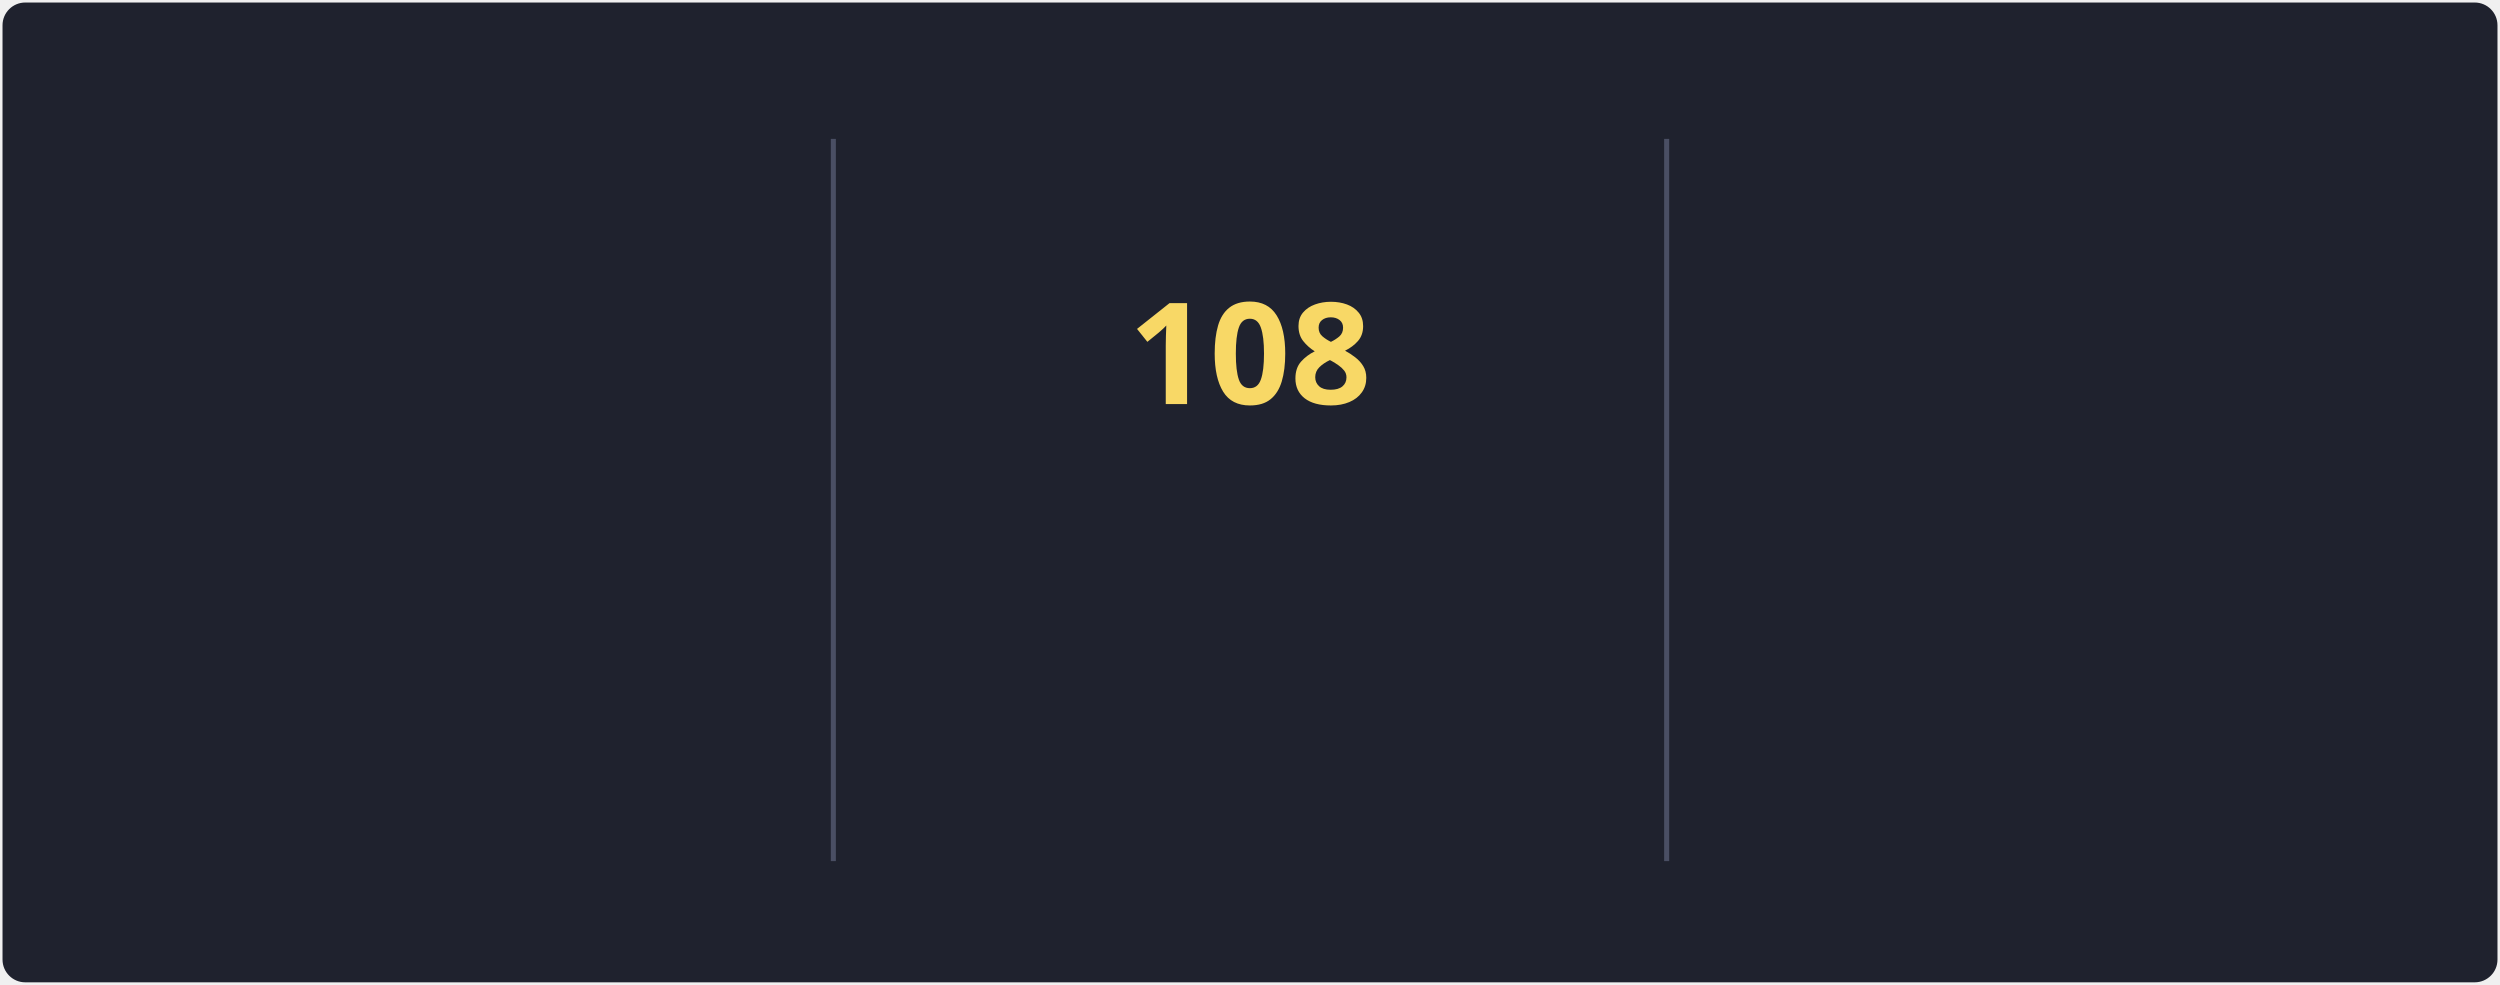
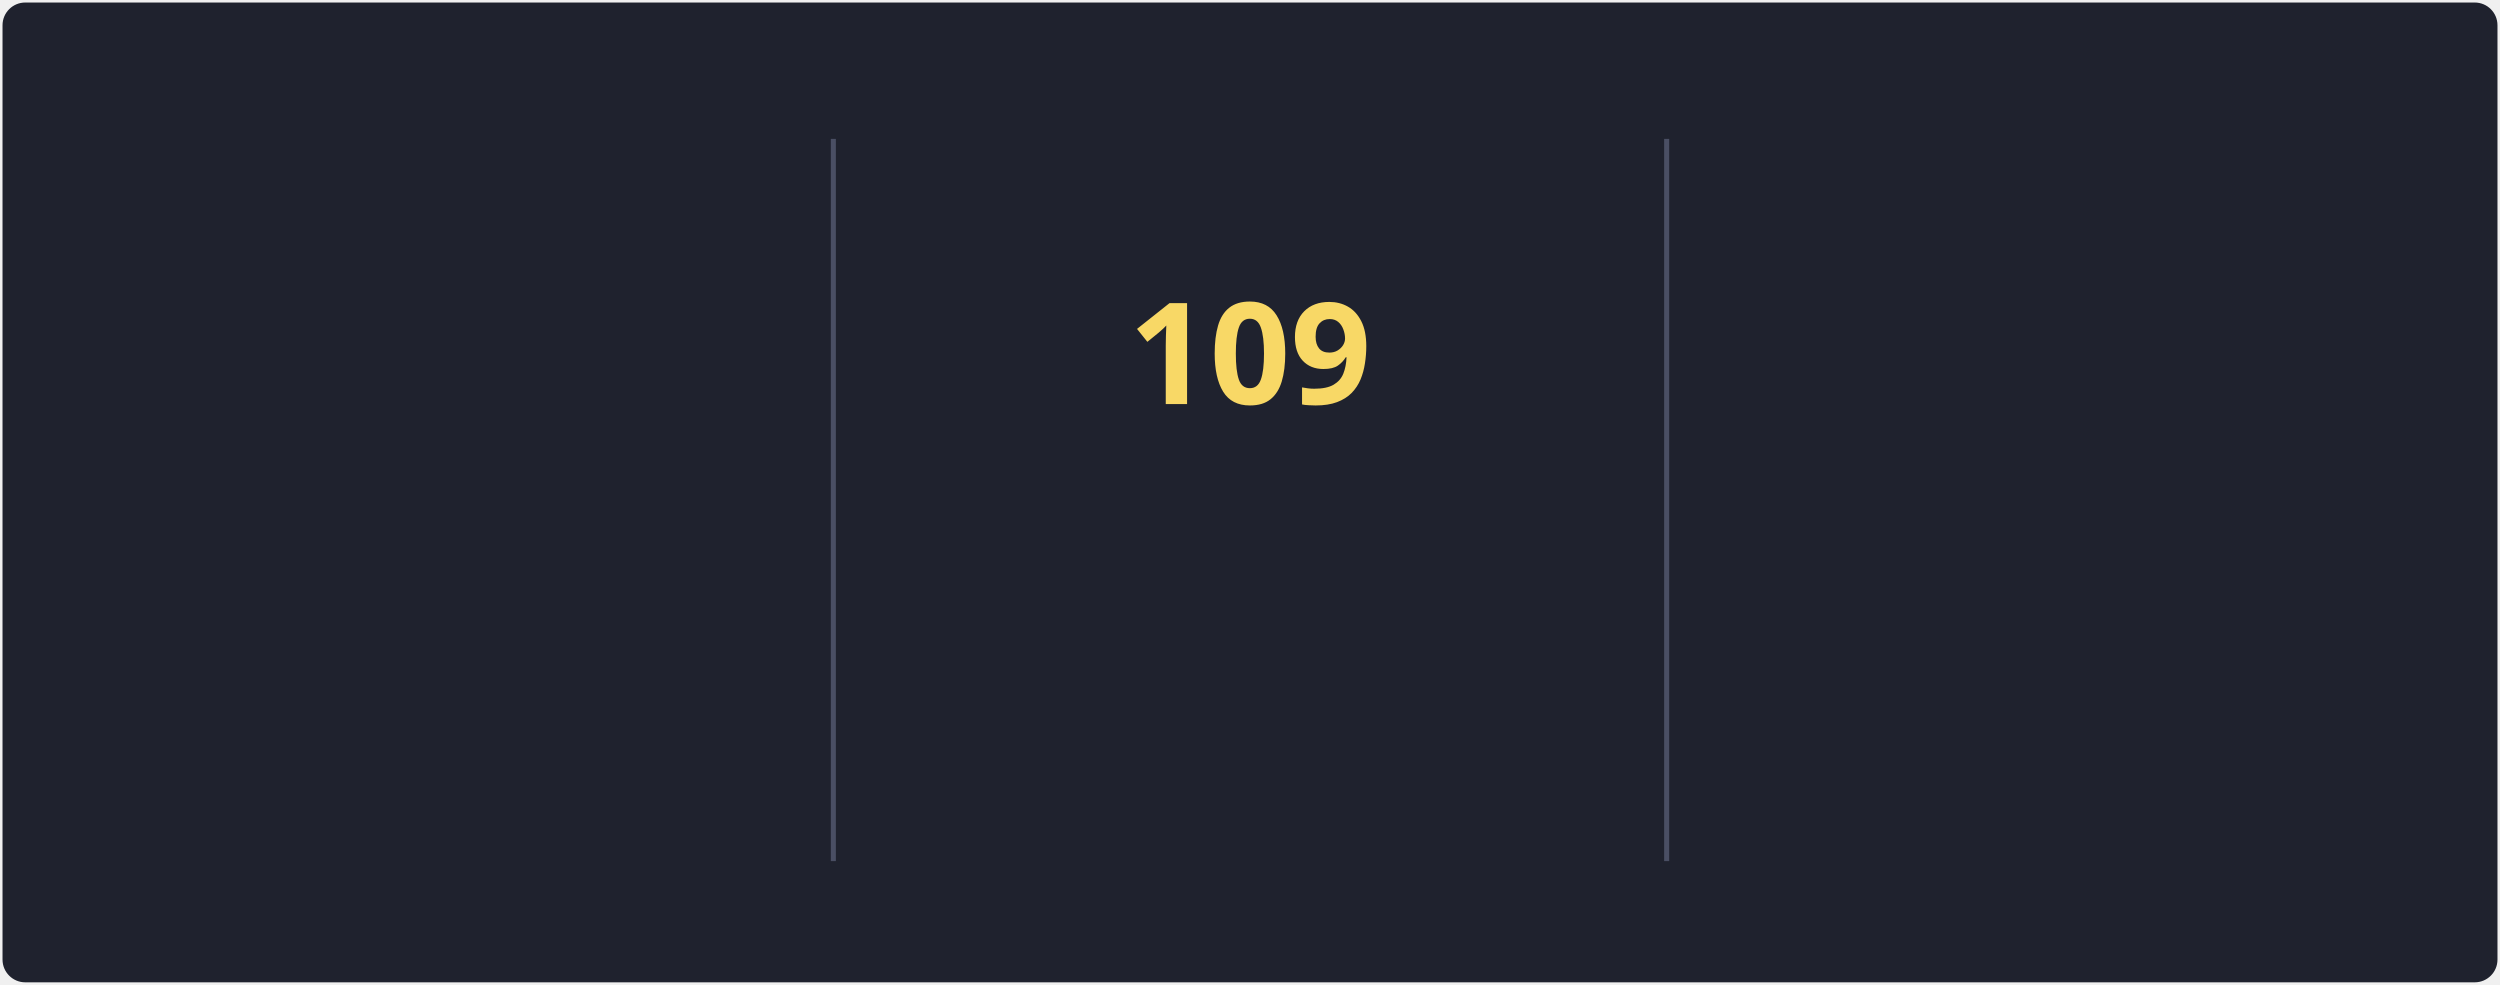
<svg xmlns="http://www.w3.org/2000/svg" style="isolation: isolate" viewBox="0 0 495 195" width="495px" height="195px" direction="ltr">
  <style>
            @keyframes currstreak {
                0% { font-size: 3px; opacity: 0.2; }
                80% { font-size: 34px; opacity: 1; }
                100% { font-size: 28px; opacity: 1; }
            }
            @keyframes fadein {
                0% { opacity: 0; }
                100% { opacity: 1; }
            }
        </style>
  <defs>
    <clipPath id="outer_rectangle">
      <rect width="495" height="195" rx="4.5" />
    </clipPath>
    <mask id="mask_out_ring_behind_fire">
      <rect width="495" height="195" fill="white" />
      <ellipse id="mask-ellipse" cx="247.5" cy="32" rx="13" ry="18" fill="black" />
    </mask>
  </defs>
  <g clip-path="url(#outer_rectangle)">
    <g style="isolation: isolate">
      <rect stroke="#000000" stroke-opacity="0" fill="#1F222E" rx="4.5" x="0.5" y="0.5" width="494" height="194" />
    </g>
    <g style="isolation: isolate">
      <line x1="165" y1="28" x2="165" y2="170" vector-effect="non-scaling-stroke" stroke-width="1" stroke="#4A4F64" stroke-linejoin="miter" stroke-linecap="square" stroke-miterlimit="3" />
      <line x1="330" y1="28" x2="330" y2="170" vector-effect="non-scaling-stroke" stroke-width="1" stroke="#4A4F64" stroke-linejoin="miter" stroke-linecap="square" stroke-miterlimit="3" />
    </g>
    <g style="isolation: isolate">
      <g transform="translate(82.5, 48)">
        <text x="0" y="32" stroke-width="0" text-anchor="middle" fill="#F8D866" stroke="none" font-family="&quot;Segoe UI&quot;, Ubuntu, sans-serif" font-weight="700" font-size="28px" font-style="normal" style="opacity: 0; animation: fadein 0.5s linear forwards 0.6s">
-                         91K
+                         91.1K
                    </text>
      </g>
      <g transform="translate(82.5, 84)">
        <text x="0" y="32" stroke-width="0" text-anchor="middle" fill="#F85D7F" stroke="none" font-family="&quot;Segoe UI&quot;, Ubuntu, sans-serif" font-weight="400" font-size="14px" font-style="normal" style="opacity: 0; animation: fadein 0.5s linear forwards 0.7s">
                        Total Contributions
                    </text>
      </g>
      <g transform="translate(82.5, 114)">
        <text x="0" y="32" stroke-width="0" text-anchor="middle" fill="#9CA2B8" stroke="none" font-family="&quot;Segoe UI&quot;, Ubuntu, sans-serif" font-weight="400" font-size="12px" font-style="normal" style="opacity: 0; animation: fadein 0.5s linear forwards 0.8s">
                        Oct 10, 2012 - Present
                    </text>
      </g>
    </g>
    <g style="isolation: isolate">
      <g transform="translate(247.5, 108)">
        <text x="0" y="32" stroke-width="0" text-anchor="middle" fill="#F85D7F" stroke="none" font-family="&quot;Segoe UI&quot;, Ubuntu, sans-serif" font-weight="700" font-size="14px" font-style="normal" style="opacity: 0; animation: fadein 0.5s linear forwards 0.9s">
                        Current Streak
                    </text>
      </g>
      <g transform="translate(247.5, 145)">
        <text x="0" y="21" stroke-width="0" text-anchor="middle" fill="#9CA2B8" stroke="none" font-family="&quot;Segoe UI&quot;, Ubuntu, sans-serif" font-weight="400" font-size="12px" font-style="normal" style="opacity: 0; animation: fadein 0.5s linear forwards 0.9s">
-                         May 27 - Sep 11
+                         May 27 - Sep 12
                    </text>
      </g>
      <g mask="url(#mask_out_ring_behind_fire)">
        <circle cx="247.5" cy="71" r="40" fill="none" stroke="#FC9867" stroke-width="5" style="opacity: 0; animation: fadein 0.5s linear forwards 0.4s" />
      </g>
      <g transform="translate(247.5, 19.5)" stroke-opacity="0" style="opacity: 0; animation: fadein 0.5s linear forwards 0.6s">
        <path d="M -12 -0.5 L 15 -0.5 L 15 23.5 L -12 23.5 L -12 -0.5 Z" fill="none" />
        <path d="M 1.5 0.67 C 1.5 0.67 2.24 3.32 2.24 5.47 C 2.24 7.53 0.89 9.2 -1.17 9.2 C -3.23 9.2 -4.79 7.53 -4.79 5.47 L -4.76 5.11 C -6.78 7.51 -8 10.62 -8 13.99 C -8 18.41 -4.42 22 0 22 C 4.42 22 8 18.41 8 13.99 C 8 8.6 5.41 3.79 1.5 0.67 Z M -0.29 19 C -2.07 19 -3.51 17.6 -3.51 15.86 C -3.51 14.24 -2.46 13.1 -0.7 12.74 C 1.07 12.38 2.9 11.53 3.92 10.16 C 4.31 11.45 4.51 12.81 4.51 14.2 C 4.51 16.85 2.36 19 -0.29 19 Z" fill="#FC9867" stroke-opacity="0" />
      </g>
      <g transform="translate(247.5, 48)">
        <text x="0" y="32" stroke-width="0" text-anchor="middle" fill="#F8D866" stroke="none" font-family="&quot;Segoe UI&quot;, Ubuntu, sans-serif" font-weight="700" font-size="28px" font-style="normal" style="animation: currstreak 0.6s linear forwards">
-                         108
+                         109
                    </text>
      </g>
    </g>
    <g style="isolation: isolate">
      <g transform="translate(412.5, 48)">
        <text x="0" y="32" stroke-width="0" text-anchor="middle" fill="#F8D866" stroke="none" font-family="&quot;Segoe UI&quot;, Ubuntu, sans-serif" font-weight="700" font-size="28px" font-style="normal" style="opacity: 0; animation: fadein 0.5s linear forwards 1.2s">
-                         108
+                         109
                    </text>
      </g>
      <g transform="translate(412.5, 84)">
        <text x="0" y="32" stroke-width="0" text-anchor="middle" fill="#F85D7F" stroke="none" font-family="&quot;Segoe UI&quot;, Ubuntu, sans-serif" font-weight="400" font-size="14px" font-style="normal" style="opacity: 0; animation: fadein 0.5s linear forwards 1.3s">
                        Longest Streak
                    </text>
      </g>
      <g transform="translate(412.5, 114)">
        <text x="0" y="32" stroke-width="0" text-anchor="middle" fill="#9CA2B8" stroke="none" font-family="&quot;Segoe UI&quot;, Ubuntu, sans-serif" font-weight="400" font-size="12px" font-style="normal" style="opacity: 0; animation: fadein 0.5s linear forwards 1.4s">
-                         May 27 - Sep 11
+                         May 27 - Sep 12
                    </text>
      </g>
    </g>
  </g>
</svg>
